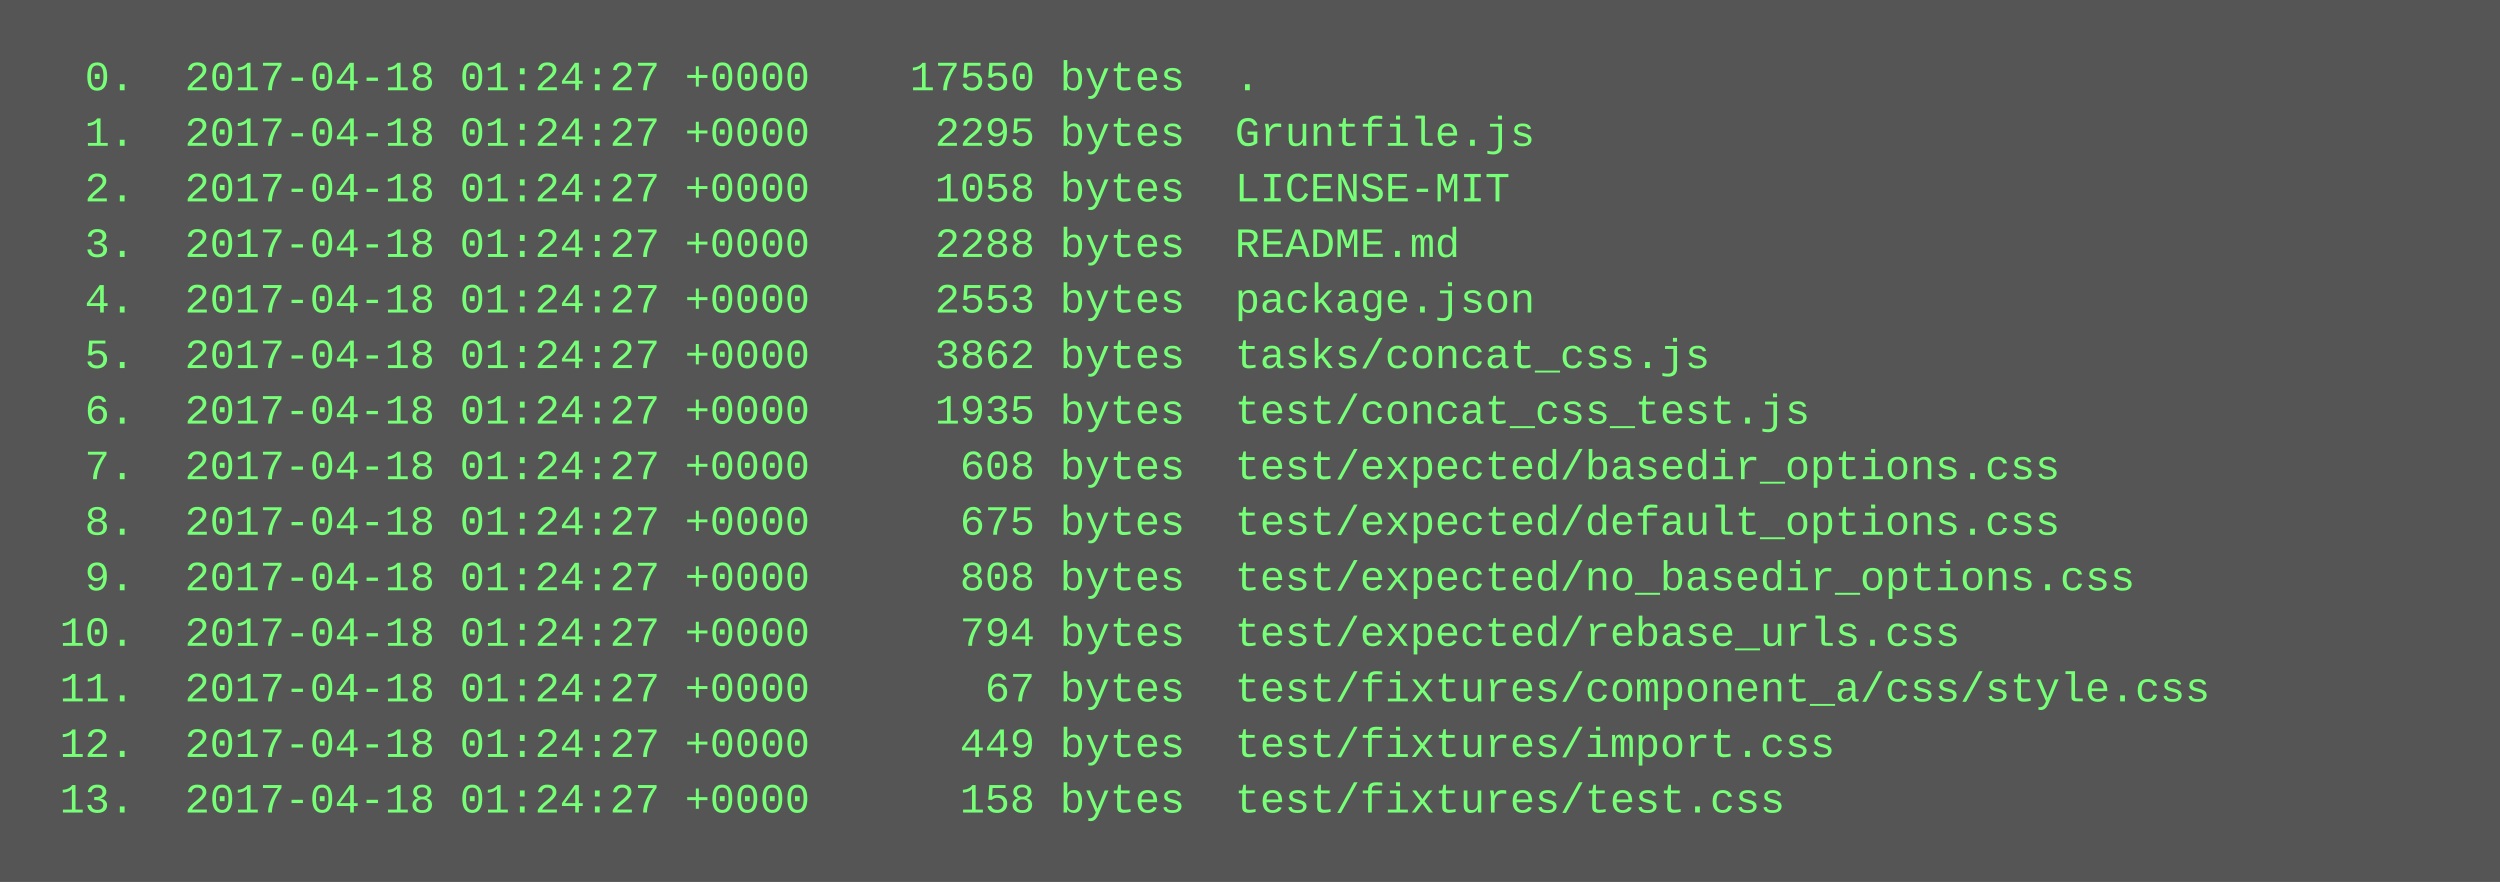
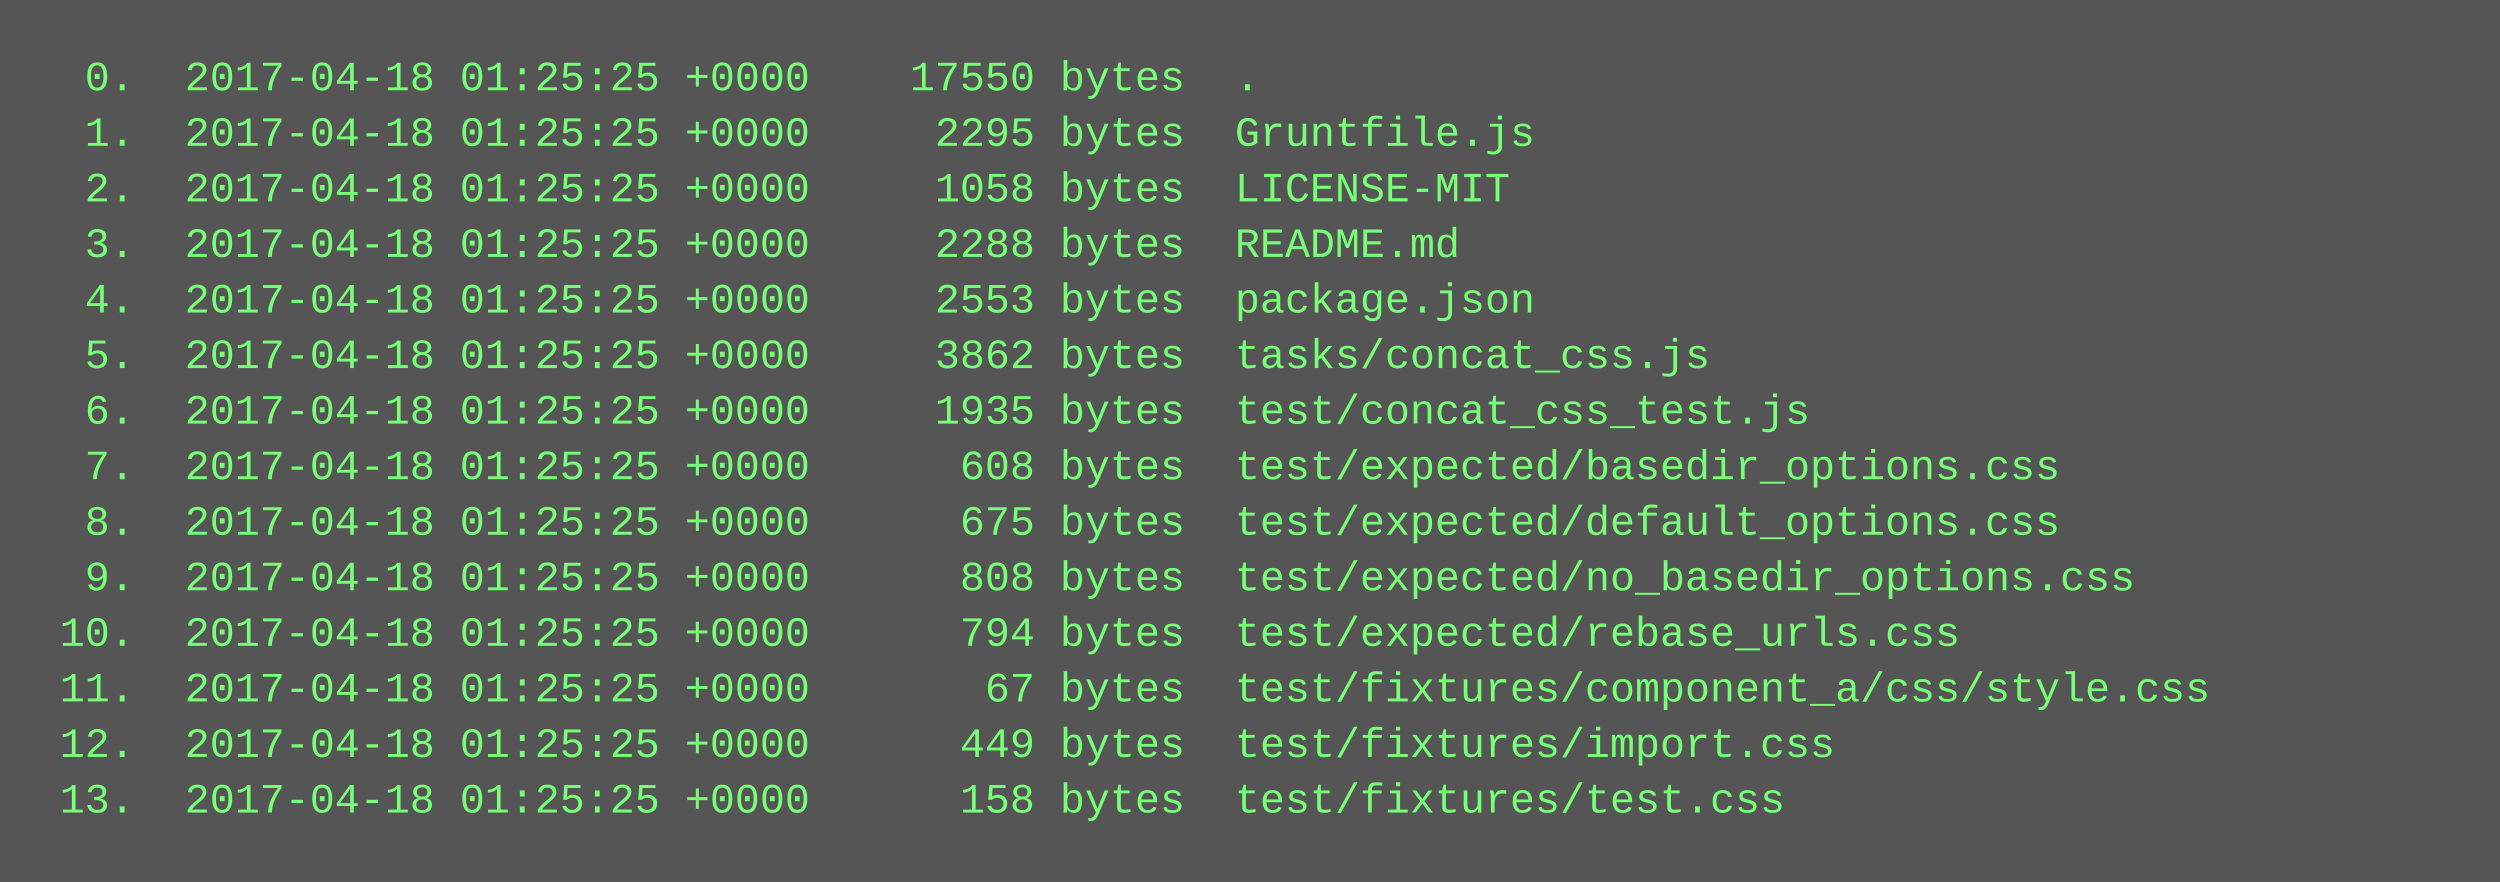
<svg xmlns="http://www.w3.org/2000/svg" height="254" width="720">
  <rect height="254" fill="#555" width="720" />
  <text fill="#7f7" font-family="Courier New" font-size="12" xml:space="preserve">
-     <tspan x="10" y="26">  0.  2017-04-18 01:24:27 +0000    17550 bytes  .</tspan>
-     <tspan x="10" y="42">  1.  2017-04-18 01:24:27 +0000     2295 bytes  Gruntfile.js</tspan>
-     <tspan x="10" y="58">  2.  2017-04-18 01:24:27 +0000     1058 bytes  LICENSE-MIT</tspan>
-     <tspan x="10" y="74">  3.  2017-04-18 01:24:27 +0000     2288 bytes  README.md</tspan>
-     <tspan x="10" y="90">  4.  2017-04-18 01:24:27 +0000     2553 bytes  package.json</tspan>
-     <tspan x="10" y="106">  5.  2017-04-18 01:24:27 +0000     3862 bytes  tasks/concat_css.js</tspan>
-     <tspan x="10" y="122">  6.  2017-04-18 01:24:27 +0000     1935 bytes  test/concat_css_test.js</tspan>
-     <tspan x="10" y="138">  7.  2017-04-18 01:24:27 +0000      608 bytes  test/expected/basedir_options.css</tspan>
-     <tspan x="10" y="154">  8.  2017-04-18 01:24:27 +0000      675 bytes  test/expected/default_options.css</tspan>
-     <tspan x="10" y="170">  9.  2017-04-18 01:24:27 +0000      808 bytes  test/expected/no_basedir_options.css</tspan>
-     <tspan x="10" y="186"> 10.  2017-04-18 01:24:27 +0000      794 bytes  test/expected/rebase_urls.css</tspan>
-     <tspan x="10" y="202"> 11.  2017-04-18 01:24:27 +0000       67 bytes  test/fixtures/component_a/css/style.css</tspan>
-     <tspan x="10" y="218"> 12.  2017-04-18 01:24:27 +0000      449 bytes  test/fixtures/import.css</tspan>
-     <tspan x="10" y="234"> 13.  2017-04-18 01:24:27 +0000      158 bytes  test/fixtures/test.css</tspan>
+     <tspan x="10" y="26">  0.  2017-04-18 01:25:25 +0000    17550 bytes  .</tspan>
+     <tspan x="10" y="42">  1.  2017-04-18 01:25:25 +0000     2295 bytes  Gruntfile.js</tspan>
+     <tspan x="10" y="58">  2.  2017-04-18 01:25:25 +0000     1058 bytes  LICENSE-MIT</tspan>
+     <tspan x="10" y="74">  3.  2017-04-18 01:25:25 +0000     2288 bytes  README.md</tspan>
+     <tspan x="10" y="90">  4.  2017-04-18 01:25:25 +0000     2553 bytes  package.json</tspan>
+     <tspan x="10" y="106">  5.  2017-04-18 01:25:25 +0000     3862 bytes  tasks/concat_css.js</tspan>
+     <tspan x="10" y="122">  6.  2017-04-18 01:25:25 +0000     1935 bytes  test/concat_css_test.js</tspan>
+     <tspan x="10" y="138">  7.  2017-04-18 01:25:25 +0000      608 bytes  test/expected/basedir_options.css</tspan>
+     <tspan x="10" y="154">  8.  2017-04-18 01:25:25 +0000      675 bytes  test/expected/default_options.css</tspan>
+     <tspan x="10" y="170">  9.  2017-04-18 01:25:25 +0000      808 bytes  test/expected/no_basedir_options.css</tspan>
+     <tspan x="10" y="186"> 10.  2017-04-18 01:25:25 +0000      794 bytes  test/expected/rebase_urls.css</tspan>
+     <tspan x="10" y="202"> 11.  2017-04-18 01:25:25 +0000       67 bytes  test/fixtures/component_a/css/style.css</tspan>
+     <tspan x="10" y="218"> 12.  2017-04-18 01:25:25 +0000      449 bytes  test/fixtures/import.css</tspan>
+     <tspan x="10" y="234"> 13.  2017-04-18 01:25:25 +0000      158 bytes  test/fixtures/test.css</tspan>
  </text>
</svg>
